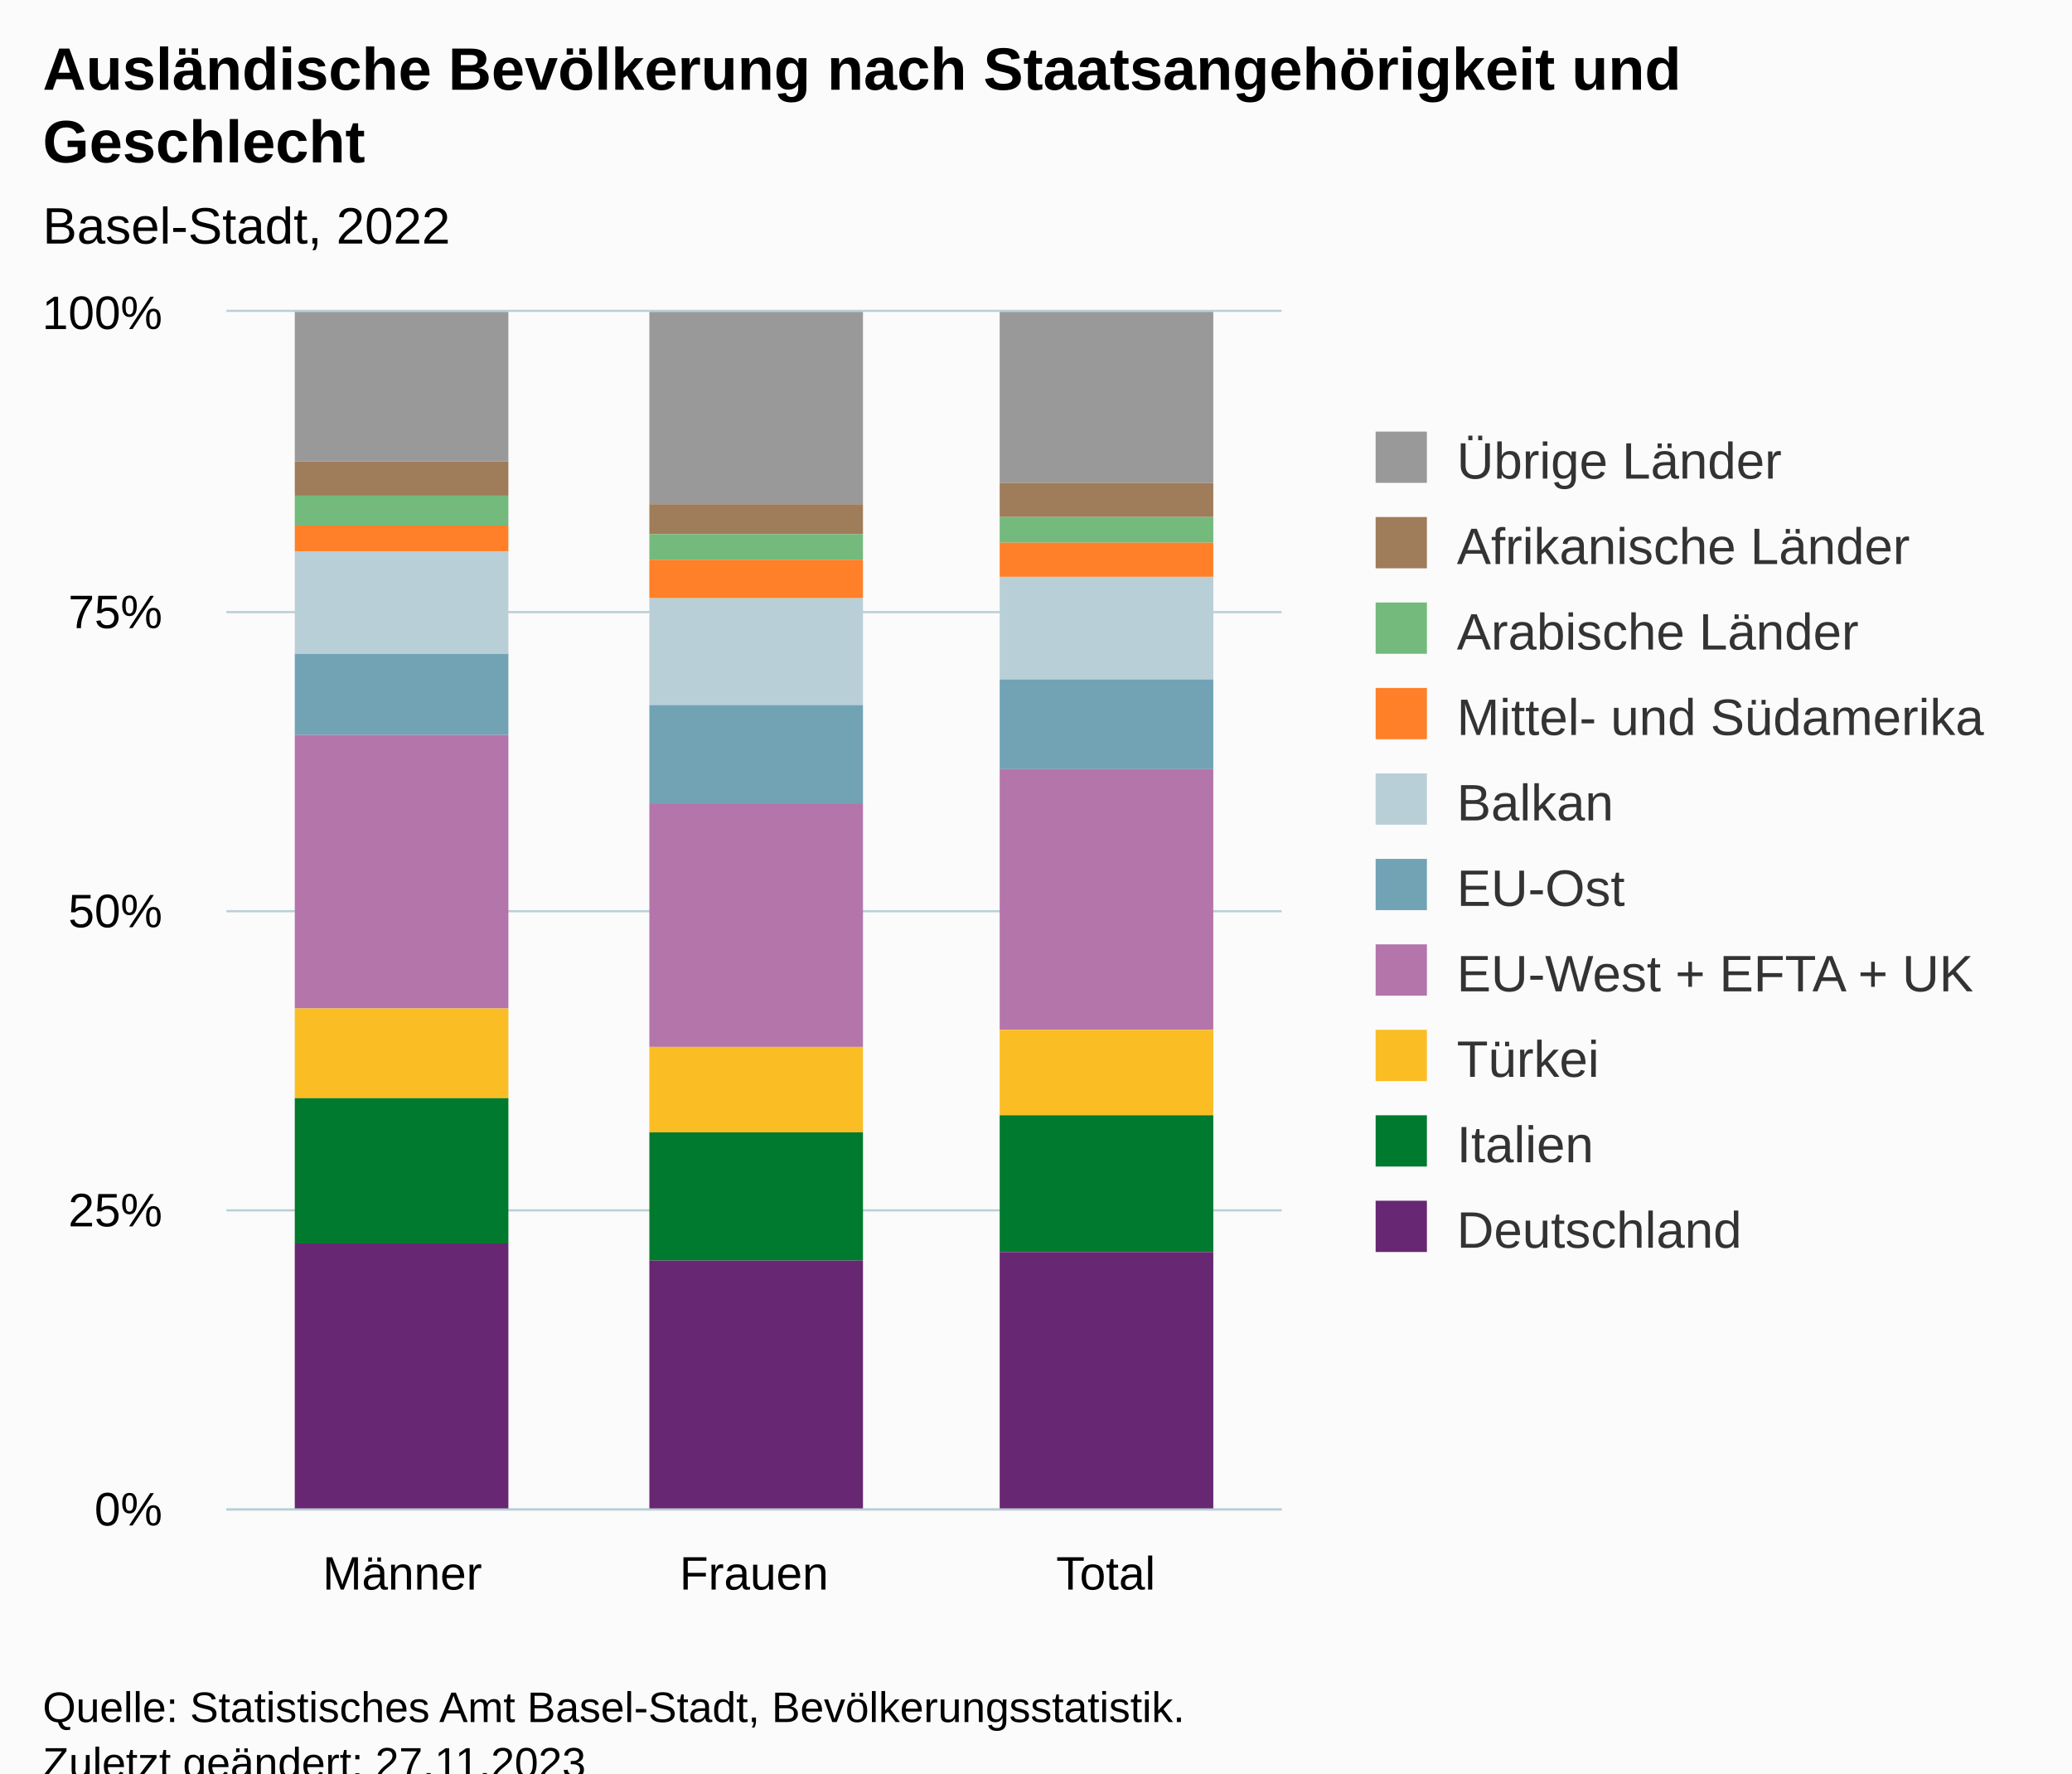
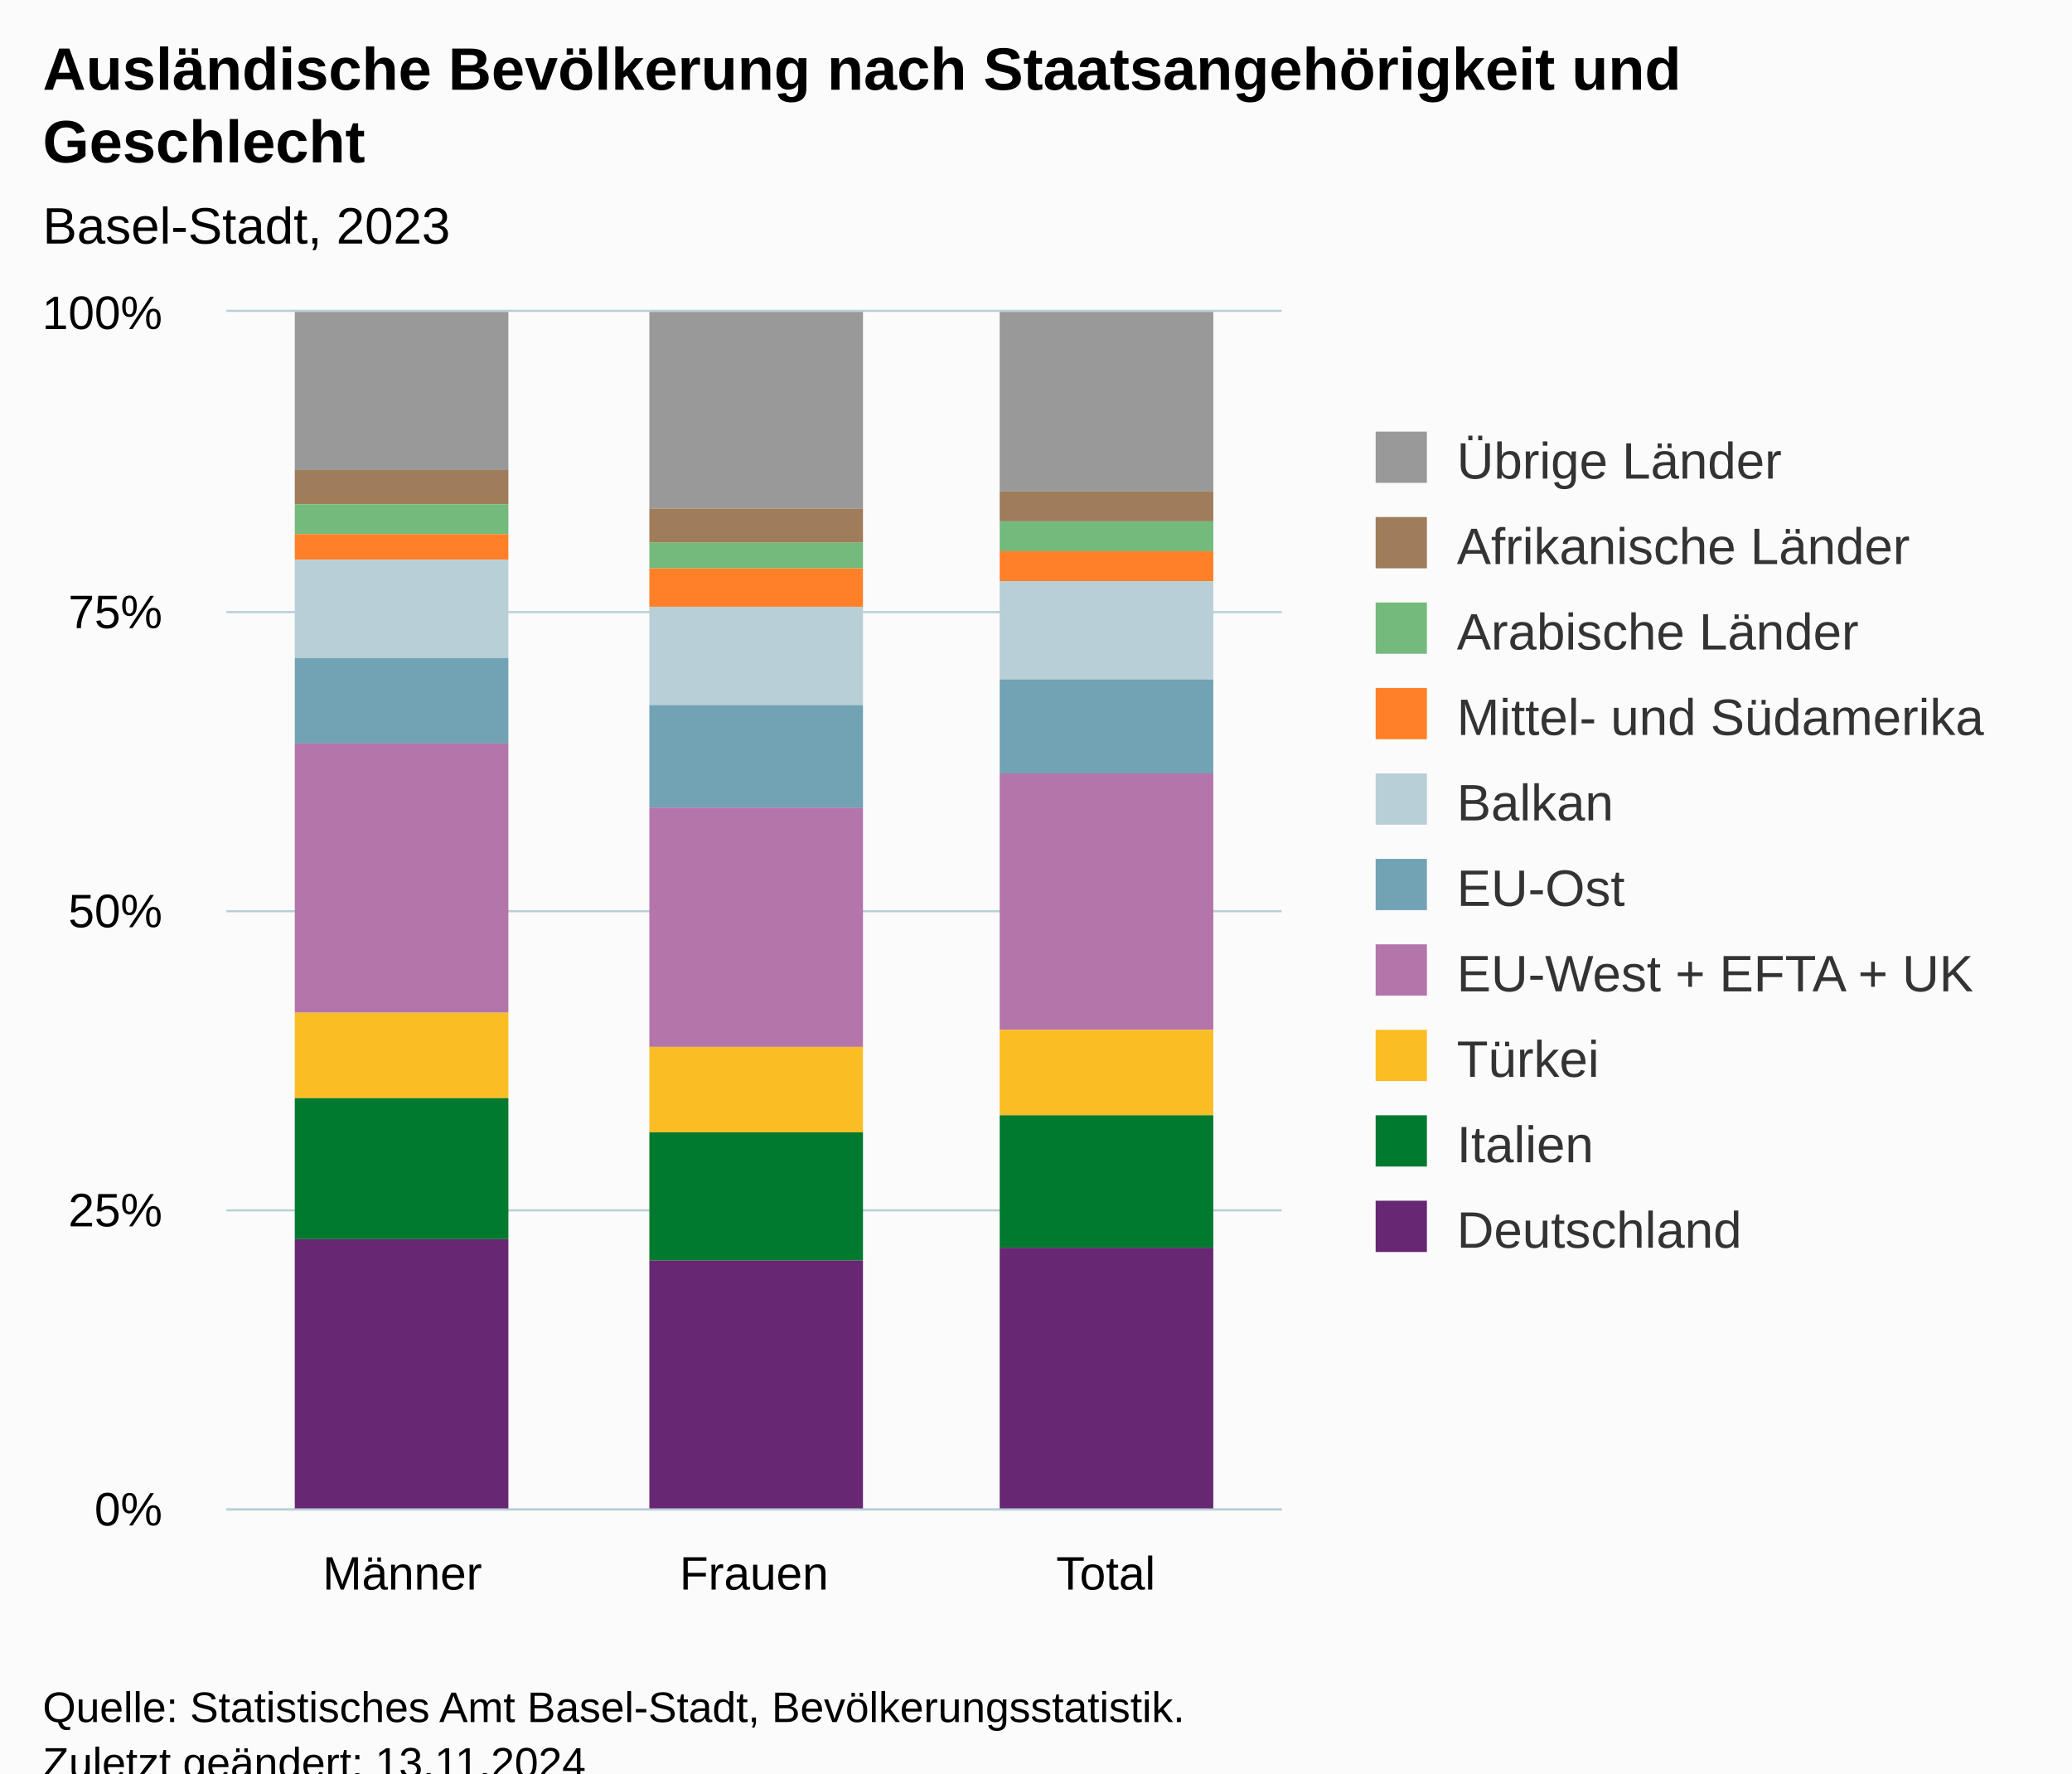
<svg xmlns="http://www.w3.org/2000/svg" version="1.1" class="highcharts-root" style="font-family:Arial;font-size:12px;" viewBox="0 0 485 415">
  <defs>
-     <clipPath id="highcharts-mjmqa0a-37-">
+     <clipPath id="highcharts-ezeklqo-37-">
      <rect x="0" y="0" width="247" height="280" fill="none" />
    </clipPath>
-     <clipPath id="highcharts-mjmqa0a-41-">
+     <clipPath id="highcharts-ezeklqo-41-">
      <rect x="0" y="0" width="247" height="280" fill="none" />
    </clipPath>
-     <clipPath id="highcharts-mjmqa0a-69-">
+     <clipPath id="highcharts-ezeklqo-69-">
      <rect x="53" y="73" width="247" height="280" fill="none" />
    </clipPath>
  </defs>
  <rect fill="#fbfbfb" class="highcharts-background" x="0" y="0" width="485" height="428" rx="0" ry="0" />
  <rect fill="none" class="highcharts-plot-background" x="53" y="73" width="247" height="280" />
  <g class="highcharts-pane-group" data-z-index="0" />
  <g class="highcharts-grid highcharts-xaxis-grid" data-z-index="1">
    <path fill="none" data-z-index="1" class="highcharts-grid-line" d="M 134.5 73 L 134.5 353" opacity="1" />
    <path fill="none" data-z-index="1" class="highcharts-grid-line" d="M 217.5 73 L 217.5 353" opacity="1" />
    <path fill="none" data-z-index="1" class="highcharts-grid-line" d="M 299.5 73 L 299.5 353" opacity="1" />
    <path fill="none" data-z-index="1" class="highcharts-grid-line" d="M 52.5 73 L 52.5 353" opacity="1" />
  </g>
  <g class="highcharts-grid highcharts-yaxis-grid" data-z-index="1">
    <path fill="none" stroke="#B9CFD7" stroke-width="0.5" data-z-index="1" class="highcharts-grid-line" d="M 53 353.25 L 300 353.25" opacity="1" />
    <path fill="none" stroke="#B9CFD7" stroke-width="0.5" data-z-index="1" class="highcharts-grid-line" d="M 53 283.25 L 300 283.25" opacity="1" />
    <path fill="none" stroke="#B9CFD7" stroke-width="0.5" data-z-index="1" class="highcharts-grid-line" d="M 53 213.25 L 300 213.25" opacity="1" />
    <path fill="none" stroke="#B9CFD7" stroke-width="0.5" data-z-index="1" class="highcharts-grid-line" d="M 53 143.25 L 300 143.25" opacity="1" />
    <path fill="none" stroke="#B9CFD7" stroke-width="0.5" data-z-index="1" class="highcharts-grid-line" d="M 53 72.75 L 300 72.75" opacity="1" />
  </g>
  <rect fill="none" class="highcharts-plot-border" data-z-index="1" x="53" y="73" width="247" height="280" />
  <g class="highcharts-axis highcharts-xaxis" data-z-index="2">
    <path fill="none" class="highcharts-axis-line" stroke="#B9CFD7" stroke-width="0.5" data-z-index="7" d="M 53 353.25 L 300 353.25" />
  </g>
  <g class="highcharts-axis highcharts-yaxis" data-z-index="2">
    <path fill="none" class="highcharts-axis-line" data-z-index="7" d="M 53 73 L 53 353" />
  </g>
  <g class="highcharts-series-group" data-z-index="3">
-     <g class="highcharts-series highcharts-series-0 highcharts-column-series" data-z-index="0.1" opacity="1" transform="translate(53,73) scale(1 1)" clip-path="url(#highcharts-mjmqa0a-41-)">
-       <rect x="16" y="0" width="50" height="35" fill="#999999" opacity="1" class="highcharts-point" />
-       <rect x="99" y="0" width="50" height="45" fill="#999999" opacity="1" class="highcharts-point" />
-       <rect x="181" y="0" width="50" height="40" fill="#999999" opacity="1" class="highcharts-point" />
+     <g class="highcharts-series highcharts-series-0 highcharts-column-series" data-z-index="0.1" opacity="1" transform="translate(53,73) scale(1 1)" clip-path="url(#highcharts-ezeklqo-41-)">
+       <rect x="16" y="0" width="50" height="37" fill="#999999" opacity="1" class="highcharts-point" />
+       <rect x="99" y="0" width="50" height="46" fill="#999999" opacity="1" class="highcharts-point" />
+       <rect x="181" y="0" width="50" height="42" fill="#999999" opacity="1" class="highcharts-point" />
    </g>
    <g class="highcharts-markers highcharts-series-0 highcharts-column-series" data-z-index="0.1" opacity="1" transform="translate(53,73) scale(1 1)" clip-path="none" />
-     <g class="highcharts-series highcharts-series-1 highcharts-column-series" data-z-index="0.1" opacity="1" transform="translate(53,73) scale(1 1)" clip-path="url(#highcharts-mjmqa0a-41-)">
-       <rect x="16" y="35" width="50" height="8" fill="#9f7c5a" opacity="1" class="highcharts-point" />
-       <rect x="99" y="45" width="50" height="7" fill="#9f7c5a" opacity="1" class="highcharts-point" />
-       <rect x="181" y="40" width="50" height="8" fill="#9f7c5a" opacity="1" class="highcharts-point" />
+     <g class="highcharts-series highcharts-series-1 highcharts-column-series" data-z-index="0.1" opacity="1" transform="translate(53,73) scale(1 1)" clip-path="url(#highcharts-ezeklqo-41-)">
+       <rect x="16" y="37" width="50" height="8" fill="#9f7c5a" opacity="1" class="highcharts-point" />
+       <rect x="99" y="46" width="50" height="8" fill="#9f7c5a" opacity="1" class="highcharts-point" />
+       <rect x="181" y="42" width="50" height="7" fill="#9f7c5a" opacity="1" class="highcharts-point" />
    </g>
    <g class="highcharts-markers highcharts-series-1 highcharts-column-series" data-z-index="0.1" opacity="1" transform="translate(53,73) scale(1 1)" clip-path="none" />
-     <g class="highcharts-series highcharts-series-2 highcharts-column-series" data-z-index="0.1" opacity="1" transform="translate(53,73) scale(1 1)" clip-path="url(#highcharts-mjmqa0a-41-)">
-       <rect x="16" y="43" width="50" height="7" fill="#73ba7c" opacity="1" class="highcharts-point" />
-       <rect x="99" y="52" width="50" height="6" fill="#73ba7c" opacity="1" class="highcharts-point" />
-       <rect x="181" y="48" width="50" height="6" fill="#73ba7c" opacity="1" class="highcharts-point" />
+     <g class="highcharts-series highcharts-series-2 highcharts-column-series" data-z-index="0.1" opacity="1" transform="translate(53,73) scale(1 1)" clip-path="url(#highcharts-ezeklqo-41-)">
+       <rect x="16" y="45" width="50" height="7" fill="#73ba7c" opacity="1" class="highcharts-point" />
+       <rect x="99" y="54" width="50" height="6" fill="#73ba7c" opacity="1" class="highcharts-point" />
+       <rect x="181" y="49" width="50" height="7" fill="#73ba7c" opacity="1" class="highcharts-point" />
    </g>
    <g class="highcharts-markers highcharts-series-2 highcharts-column-series" data-z-index="0.1" opacity="1" transform="translate(53,73) scale(1 1)" clip-path="none" />
-     <g class="highcharts-series highcharts-series-3 highcharts-column-series" data-z-index="0.1" opacity="1" transform="translate(53,73) scale(1 1)" clip-path="url(#highcharts-mjmqa0a-41-)">
-       <rect x="16" y="50" width="50" height="6" fill="#ff8028" opacity="1" class="highcharts-point" />
-       <rect x="99" y="58" width="50" height="9" fill="#ff8028" opacity="1" class="highcharts-point" />
-       <rect x="181" y="54" width="50" height="8" fill="#ff8028" opacity="1" class="highcharts-point" />
+     <g class="highcharts-series highcharts-series-3 highcharts-column-series" data-z-index="0.1" opacity="1" transform="translate(53,73) scale(1 1)" clip-path="url(#highcharts-ezeklqo-41-)">
+       <rect x="16" y="52" width="50" height="6" fill="#ff8028" opacity="1" class="highcharts-point" />
+       <rect x="99" y="60" width="50" height="9" fill="#ff8028" opacity="1" class="highcharts-point" />
+       <rect x="181" y="56" width="50" height="7" fill="#ff8028" opacity="1" class="highcharts-point" />
    </g>
    <g class="highcharts-markers highcharts-series-3 highcharts-column-series" data-z-index="0.1" opacity="1" transform="translate(53,73) scale(1 1)" clip-path="none" />
-     <g class="highcharts-series highcharts-series-4 highcharts-column-series" data-z-index="0.1" opacity="1" transform="translate(53,73) scale(1 1)" clip-path="url(#highcharts-mjmqa0a-41-)">
-       <rect x="16" y="56" width="50" height="24" fill="#b9cfd7" opacity="1" class="highcharts-point" />
-       <rect x="99" y="67" width="50" height="25" fill="#b9cfd7" opacity="1" class="highcharts-point" />
-       <rect x="181" y="62" width="50" height="24" fill="#b9cfd7" opacity="1" class="highcharts-point" />
+     <g class="highcharts-series highcharts-series-4 highcharts-column-series" data-z-index="0.1" opacity="1" transform="translate(53,73) scale(1 1)" clip-path="url(#highcharts-ezeklqo-41-)">
+       <rect x="16" y="58" width="50" height="23" fill="#b9cfd7" opacity="1" class="highcharts-point" />
+       <rect x="99" y="69" width="50" height="23" fill="#b9cfd7" opacity="1" class="highcharts-point" />
+       <rect x="181" y="63" width="50" height="23" fill="#b9cfd7" opacity="1" class="highcharts-point" />
    </g>
    <g class="highcharts-markers highcharts-series-4 highcharts-column-series" data-z-index="0.1" opacity="1" transform="translate(53,73) scale(1 1)" clip-path="none" />
-     <g class="highcharts-series highcharts-series-5 highcharts-column-series" data-z-index="0.1" opacity="1" transform="translate(53,73) scale(1 1)" clip-path="url(#highcharts-mjmqa0a-41-)">
-       <rect x="16" y="80" width="50" height="19" fill="#71a3b5" opacity="1" class="highcharts-point" />
-       <rect x="99" y="92" width="50" height="23" fill="#71a3b5" opacity="1" class="highcharts-point" />
-       <rect x="181" y="86" width="50" height="21" fill="#71a3b5" opacity="1" class="highcharts-point" />
+     <g class="highcharts-series highcharts-series-5 highcharts-column-series" data-z-index="0.1" opacity="1" transform="translate(53,73) scale(1 1)" clip-path="url(#highcharts-ezeklqo-41-)">
+       <rect x="16" y="81" width="50" height="20" fill="#71a3b5" opacity="1" class="highcharts-point" />
+       <rect x="99" y="92" width="50" height="24" fill="#71a3b5" opacity="1" class="highcharts-point" />
+       <rect x="181" y="86" width="50" height="22" fill="#71a3b5" opacity="1" class="highcharts-point" />
    </g>
    <g class="highcharts-markers highcharts-series-5 highcharts-column-series" data-z-index="0.1" opacity="1" transform="translate(53,73) scale(1 1)" clip-path="none" />
-     <g class="highcharts-series highcharts-series-6 highcharts-column-series" data-z-index="0.1" opacity="1" transform="translate(53,73) scale(1 1)" clip-path="url(#highcharts-mjmqa0a-41-)">
-       <rect x="16" y="99" width="50" height="64" fill="#b475ab" opacity="1" class="highcharts-point" />
-       <rect x="99" y="115" width="50" height="57" fill="#b475ab" opacity="1" class="highcharts-point" />
-       <rect x="181" y="107" width="50" height="61" fill="#b475ab" opacity="1" class="highcharts-point" />
+     <g class="highcharts-series highcharts-series-6 highcharts-column-series" data-z-index="0.1" opacity="1" transform="translate(53,73) scale(1 1)" clip-path="url(#highcharts-ezeklqo-41-)">
+       <rect x="16" y="101" width="50" height="63" fill="#b475ab" opacity="1" class="highcharts-point" />
+       <rect x="99" y="116" width="50" height="56" fill="#b475ab" opacity="1" class="highcharts-point" />
+       <rect x="181" y="108" width="50" height="60" fill="#b475ab" opacity="1" class="highcharts-point" />
    </g>
    <g class="highcharts-markers highcharts-series-6 highcharts-column-series" data-z-index="0.1" opacity="1" transform="translate(53,73) scale(1 1)" clip-path="none" />
-     <g class="highcharts-series highcharts-series-7 highcharts-column-series" data-z-index="0.1" opacity="1" transform="translate(53,73) scale(1 1)" clip-path="url(#highcharts-mjmqa0a-41-)">
-       <rect x="16" y="163" width="50" height="21" fill="#fabd24" opacity="1" class="highcharts-point" />
+     <g class="highcharts-series highcharts-series-7 highcharts-column-series" data-z-index="0.1" opacity="1" transform="translate(53,73) scale(1 1)" clip-path="url(#highcharts-ezeklqo-41-)">
+       <rect x="16" y="164" width="50" height="20" fill="#fabd24" opacity="1" class="highcharts-point" />
      <rect x="99" y="172" width="50" height="20" fill="#fabd24" opacity="1" class="highcharts-point" />
      <rect x="181" y="168" width="50" height="20" fill="#fabd24" opacity="1" class="highcharts-point" />
    </g>
    <g class="highcharts-markers highcharts-series-7 highcharts-column-series" data-z-index="0.1" opacity="1" transform="translate(53,73) scale(1 1)" clip-path="none" />
-     <g class="highcharts-series highcharts-series-8 highcharts-column-series" data-z-index="0.1" opacity="1" transform="translate(53,73) scale(1 1)" clip-path="url(#highcharts-mjmqa0a-41-)">
-       <rect x="16" y="184" width="50" height="34" fill="#007a2f" opacity="1" class="highcharts-point" />
+     <g class="highcharts-series highcharts-series-8 highcharts-column-series" data-z-index="0.1" opacity="1" transform="translate(53,73) scale(1 1)" clip-path="url(#highcharts-ezeklqo-41-)">
+       <rect x="16" y="184" width="50" height="33" fill="#007a2f" opacity="1" class="highcharts-point" />
      <rect x="99" y="192" width="50" height="30" fill="#007a2f" opacity="1" class="highcharts-point" />
-       <rect x="181" y="188" width="50" height="32" fill="#007a2f" opacity="1" class="highcharts-point" />
+       <rect x="181" y="188" width="50" height="31" fill="#007a2f" opacity="1" class="highcharts-point" />
    </g>
    <g class="highcharts-markers highcharts-series-8 highcharts-column-series" data-z-index="0.1" opacity="1" transform="translate(53,73) scale(1 1)" clip-path="none" />
-     <g class="highcharts-series highcharts-series-9 highcharts-column-series" data-z-index="0.1" opacity="1" transform="translate(53,73) scale(1 1)" clip-path="url(#highcharts-mjmqa0a-41-)">
-       <rect x="16" y="218" width="50" height="63" fill="#672773" opacity="1" class="highcharts-point" />
+     <g class="highcharts-series highcharts-series-9 highcharts-column-series" data-z-index="0.1" opacity="1" transform="translate(53,73) scale(1 1)" clip-path="url(#highcharts-ezeklqo-41-)">
+       <rect x="16" y="217" width="50" height="64" fill="#672773" opacity="1" class="highcharts-point" />
      <rect x="99" y="222" width="50" height="59" fill="#672773" opacity="1" class="highcharts-point" />
-       <rect x="181" y="220" width="50" height="61" fill="#672773" opacity="1" class="highcharts-point" />
+       <rect x="181" y="219" width="50" height="62" fill="#672773" opacity="1" class="highcharts-point" />
    </g>
    <g class="highcharts-markers highcharts-series-9 highcharts-column-series" data-z-index="0.1" opacity="1" transform="translate(53,73) scale(1 1)" clip-path="none" />
  </g>
  <text x="10" text-anchor="start" class="highcharts-title" data-z-index="4" style="color:#000000;font-size:14px;font-weight:bold;fill:#000000;" y="21">
    <tspan>Ausländische Bevölkerung nach Staatsangehörigkeit und</tspan>
    <tspan dy="17" x="10">Geschlecht</tspan>
  </text>
  <text x="10" text-anchor="start" class="highcharts-subtitle" data-z-index="4" style="color:#000000;font-size:12px;font-weight:normal;fill:#000000;" y="57">
-     <tspan>Basel-Stadt, 2022</tspan>
+     <tspan>Basel-Stadt, 2023</tspan>
  </text>
  <text x="10" text-anchor="start" class="highcharts-caption" data-z-index="4" style="color:#666666;fill:#666666;" y="400" />
  <g class="highcharts-legend" data-z-index="7" transform="translate(312,94)">
    <rect fill="none" class="highcharts-legend-box" rx="0" ry="0" x="0" y="0" width="163" height="211" visibility="visible" />
    <g data-z-index="1">
      <g>
        <g class="highcharts-legend-item highcharts-column-series highcharts-color-undefined highcharts-series-0" data-z-index="1" transform="translate(8,3)">
          <text x="21" style="color:#333333;cursor:pointer;font-size:12px;font-weight:normal;fill:#333333;" text-anchor="start" data-z-index="2" y="15">
            <tspan>Übrige Länder</tspan>
          </text>
          <rect x="2" y="4" width="12" height="12" fill="#999999" class="highcharts-point" data-z-index="3" />
        </g>
        <g class="highcharts-legend-item highcharts-column-series highcharts-color-undefined highcharts-series-1" data-z-index="1" transform="translate(8,23)">
          <text x="21" y="15" style="color:#333333;cursor:pointer;font-size:12px;font-weight:normal;fill:#333333;" text-anchor="start" data-z-index="2">
            <tspan>Afrikanische Länder</tspan>
          </text>
          <rect x="2" y="4" width="12" height="12" fill="#9f7c5a" class="highcharts-point" data-z-index="3" />
        </g>
        <g class="highcharts-legend-item highcharts-column-series highcharts-color-undefined highcharts-series-2" data-z-index="1" transform="translate(8,43)">
          <text x="21" y="15" style="color:#333333;cursor:pointer;font-size:12px;font-weight:normal;fill:#333333;" text-anchor="start" data-z-index="2">
            <tspan>Arabische Länder</tspan>
          </text>
          <rect x="2" y="4" width="12" height="12" fill="#73ba7c" class="highcharts-point" data-z-index="3" />
        </g>
        <g class="highcharts-legend-item highcharts-column-series highcharts-color-undefined highcharts-series-3" data-z-index="1" transform="translate(8,63)">
          <text x="21" y="15" style="color:#333333;cursor:pointer;font-size:12px;font-weight:normal;fill:#333333;" text-anchor="start" data-z-index="2">
            <tspan>Mittel- und Südamerika</tspan>
          </text>
          <rect x="2" y="4" width="12" height="12" fill="#ff8028" class="highcharts-point" data-z-index="3" />
        </g>
        <g class="highcharts-legend-item highcharts-column-series highcharts-color-undefined highcharts-series-4" data-z-index="1" transform="translate(8,83)">
          <text x="21" y="15" style="color:#333333;cursor:pointer;font-size:12px;font-weight:normal;fill:#333333;" text-anchor="start" data-z-index="2">
            <tspan>Balkan</tspan>
          </text>
          <rect x="2" y="4" width="12" height="12" fill="#b9cfd7" class="highcharts-point" data-z-index="3" />
        </g>
        <g class="highcharts-legend-item highcharts-column-series highcharts-color-undefined highcharts-series-5" data-z-index="1" transform="translate(8,103)">
          <text x="21" y="15" style="color:#333333;cursor:pointer;font-size:12px;font-weight:normal;fill:#333333;" text-anchor="start" data-z-index="2">
            <tspan>EU-Ost</tspan>
          </text>
          <rect x="2" y="4" width="12" height="12" fill="#71a3b5" class="highcharts-point" data-z-index="3" />
        </g>
        <g class="highcharts-legend-item highcharts-column-series highcharts-color-undefined highcharts-series-6" data-z-index="1" transform="translate(8,123)">
          <text x="21" y="15" style="color:#333333;cursor:pointer;font-size:12px;font-weight:normal;fill:#333333;" text-anchor="start" data-z-index="2">
            <tspan>EU-West + EFTA + UK</tspan>
          </text>
          <rect x="2" y="4" width="12" height="12" fill="#b475ab" class="highcharts-point" data-z-index="3" />
        </g>
        <g class="highcharts-legend-item highcharts-column-series highcharts-color-undefined highcharts-series-7" data-z-index="1" transform="translate(8,143)">
          <text x="21" y="15" style="color:#333333;cursor:pointer;font-size:12px;font-weight:normal;fill:#333333;" text-anchor="start" data-z-index="2">
            <tspan>Türkei</tspan>
          </text>
          <rect x="2" y="4" width="12" height="12" fill="#fabd24" class="highcharts-point" data-z-index="3" />
        </g>
        <g class="highcharts-legend-item highcharts-column-series highcharts-color-undefined highcharts-series-8" data-z-index="1" transform="translate(8,163)">
          <text x="21" y="15" style="color:#333333;cursor:pointer;font-size:12px;font-weight:normal;fill:#333333;" text-anchor="start" data-z-index="2">
            <tspan>Italien</tspan>
          </text>
          <rect x="2" y="4" width="12" height="12" fill="#007a2f" class="highcharts-point" data-z-index="3" />
        </g>
        <g class="highcharts-legend-item highcharts-column-series highcharts-color-undefined highcharts-series-9" data-z-index="1" transform="translate(8,183)">
          <text x="21" y="15" style="color:#333333;cursor:pointer;font-size:12px;font-weight:normal;fill:#333333;" text-anchor="start" data-z-index="2">
            <tspan>Deutschland</tspan>
          </text>
          <rect x="2" y="4" width="12" height="12" fill="#672773" class="highcharts-point" data-z-index="3" />
        </g>
      </g>
    </g>
  </g>
  <g class="highcharts-axis-labels highcharts-xaxis-labels" data-z-index="7">
    <text x="94.167" style="color:#000000;cursor:default;font-size:11px;fill:#000000;" text-anchor="middle" transform="translate(0,0)" y="372" opacity="1">Männer</text>
    <text x="176.5" style="color:#000000;cursor:default;font-size:11px;fill:#000000;" text-anchor="middle" transform="translate(0,0)" y="372" opacity="1">Frauen</text>
    <text x="258.833" style="color:#000000;cursor:default;font-size:11px;fill:#000000;" text-anchor="middle" transform="translate(0,0)" y="372" opacity="1">Total</text>
  </g>
  <g class="highcharts-axis-labels highcharts-yaxis-labels" data-z-index="7">
    <text x="38" style="color:#000000;cursor:default;font-size:11px;fill:#000000;" text-anchor="end" transform="translate(0,0)" y="357" opacity="1">0%</text>
    <text x="38" style="color:#000000;cursor:default;font-size:11px;fill:#000000;" text-anchor="end" transform="translate(0,0)" y="287" opacity="1">25%</text>
    <text x="38" style="color:#000000;cursor:default;font-size:11px;fill:#000000;" text-anchor="end" transform="translate(0,0)" y="217" opacity="1">50%</text>
    <text x="38" style="color:#000000;cursor:default;font-size:11px;fill:#000000;" text-anchor="end" transform="translate(0,0)" y="147" opacity="1">75%</text>
    <text x="38" style="color:#000000;cursor:default;font-size:11px;fill:#000000;" text-anchor="end" transform="translate(0,0)" y="77" opacity="1">100%</text>
  </g>
  <text x="10" class="highcharts-credits" text-anchor="start" data-z-index="8" style="cursor:default;color:#000000;font-size:10px;fill:#000000;" y="403">
    <tspan>Quelle: Statistisches Amt Basel-Stadt, Bevölkerungsstatistik.</tspan>
-     <tspan x="10" dy="13">Zuletzt geändert: 27.11.2023</tspan>
+     <tspan x="10" dy="13">Zuletzt geändert: 13.11.2024</tspan>
  </text>
-   <g class="highcharts-control-points" data-z-index="99" clip-path="url(#highcharts-mjmqa0a-69-)" />
+   <g class="highcharts-control-points" data-z-index="99" clip-path="url(#highcharts-ezeklqo-69-)" />
</svg>
